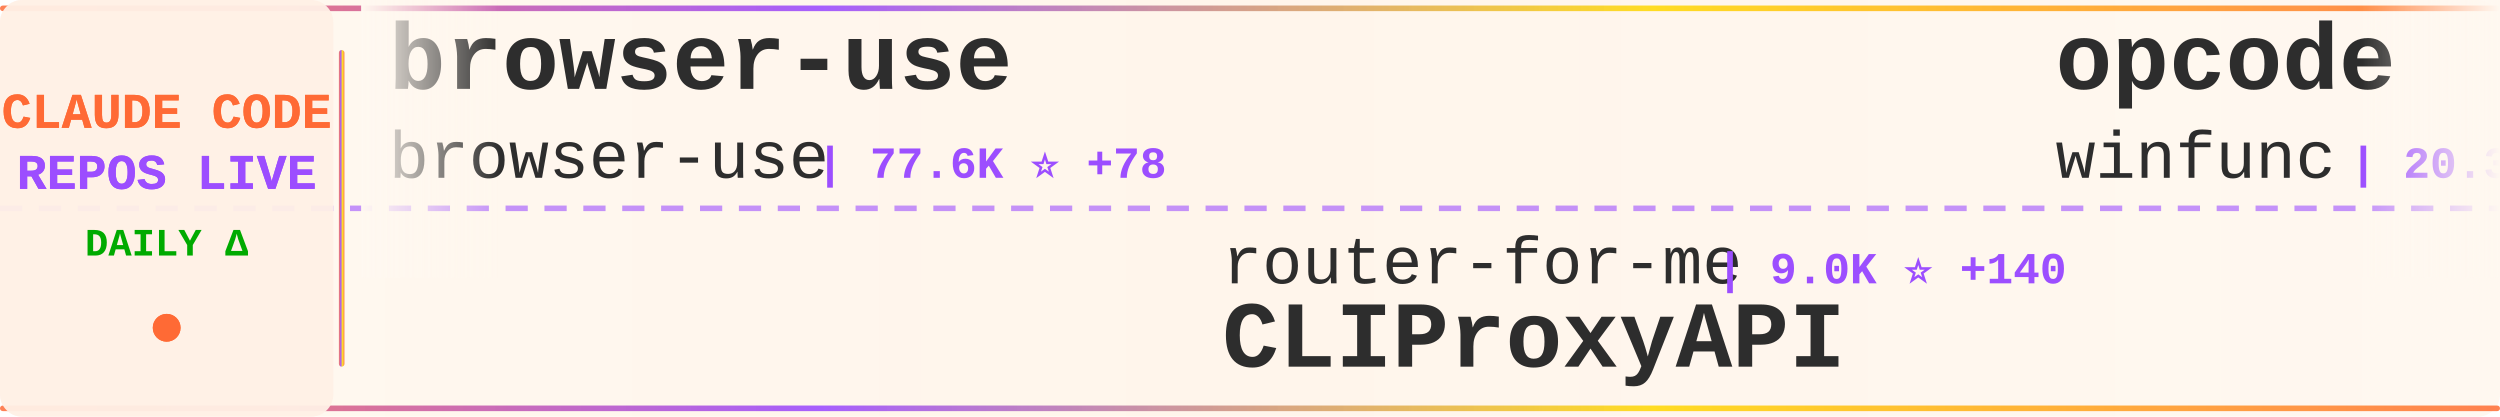
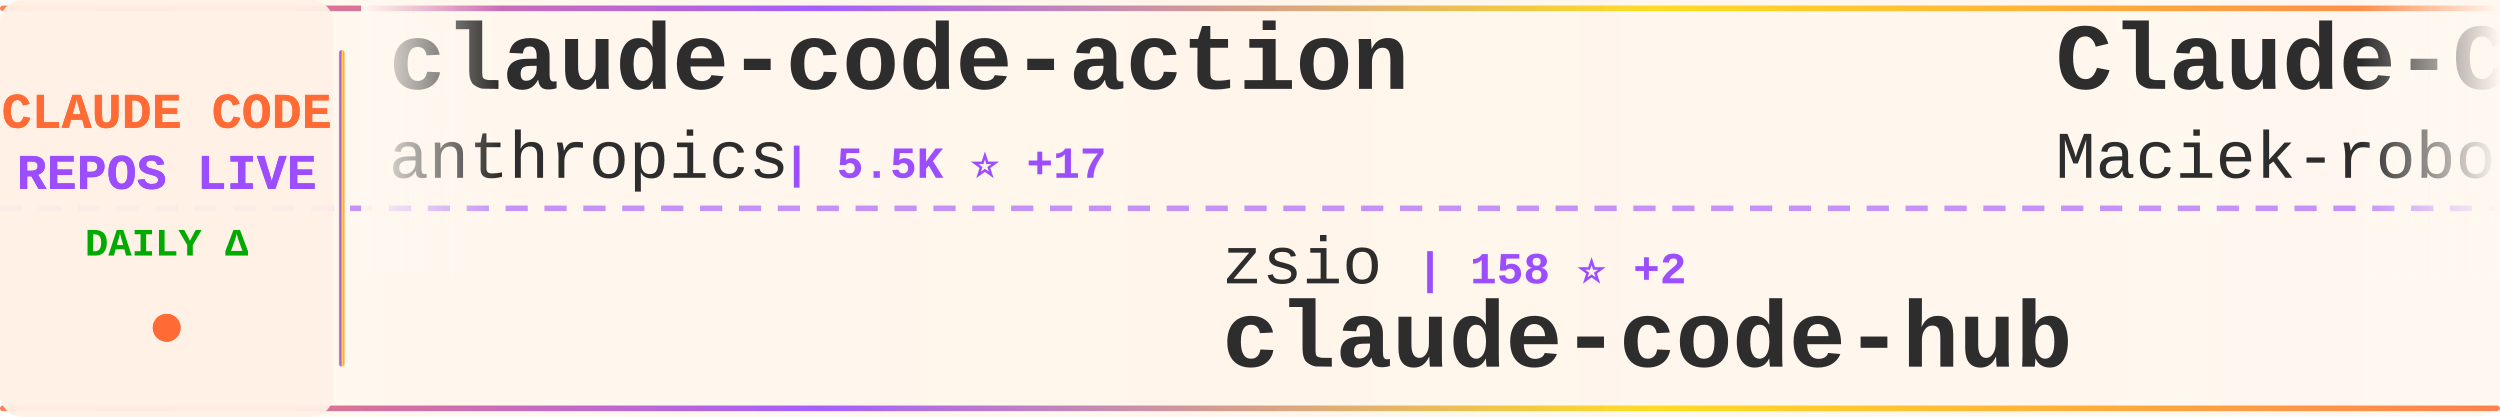
<svg xmlns="http://www.w3.org/2000/svg" width="900" height="150">
  <defs>
    <linearGradient id="tickerBg" x1="0%" y1="0%" x2="100%" y2="0%">
      <stop offset="0%" style="stop-color:#fff8f0;stop-opacity:0.98" />
      <stop offset="50%" style="stop-color:#fff5eb;stop-opacity:1" />
      <stop offset="100%" style="stop-color:#fff8f0;stop-opacity:0.98" />
    </linearGradient>
    <linearGradient id="borderGrad" x1="0%" y1="0%" x2="100%" y2="0%">
      <stop offset="0%" style="stop-color:#FF6B35;stop-opacity:0.85">
        <animate attributeName="stop-opacity" values="0.85;1;0.85" dur="2s" repeatCount="indefinite" />
      </stop>
      <stop offset="33%" style="stop-color:#9C4EFF;stop-opacity:0.9">
        <animate attributeName="stop-opacity" values="0.9;1;0.9" dur="2.2s" repeatCount="indefinite" />
      </stop>
      <stop offset="66%" style="stop-color:#FFD700;stop-opacity:0.85">
        <animate attributeName="stop-opacity" values="0.85;1;0.85" dur="1.8s" repeatCount="indefinite" />
      </stop>
      <stop offset="100%" style="stop-color:#FF6B35;stop-opacity:0.85">
        <animate attributeName="stop-opacity" values="0.85;1;0.85" dur="2s" repeatCount="indefinite" />
      </stop>
    </linearGradient>
    <filter id="textGlow">
      <feGaussianBlur stdDeviation="0.15" result="coloredBlur" />
      <feMerge>
        <feMergeNode in="coloredBlur" />
        <feMergeNode in="SourceGraphic" />
      </feMerge>
    </filter>
    <filter id="metricGlow">
      <feGaussianBlur stdDeviation="0.2" result="coloredBlur" />
      <feMerge>
        <feMergeNode in="coloredBlur" />
        <feMergeNode in="SourceGraphic" />
      </feMerge>
    </filter>
    <linearGradient id="leftFade" x1="0%" y1="0%" x2="100%" y2="0%">
      <stop offset="0%" style="stop-color:#fff8f0;stop-opacity:1" />
      <stop offset="100%" style="stop-color:#fff8f0;stop-opacity:0" />
    </linearGradient>
    <linearGradient id="rightFade" x1="0%" y1="0%" x2="100%" y2="0%">
      <stop offset="0%" style="stop-color:#fff8f0;stop-opacity:0" />
      <stop offset="100%" style="stop-color:#fff8f0;stop-opacity:1" />
    </linearGradient>
  </defs>
  <rect width="900" height="150" fill="url(#tickerBg)" rx="8" />
  <rect x="0" y="2" width="900" height="2" fill="url(#borderGrad)" rx="1" />
  <rect x="0" y="146" width="900" height="2" fill="url(#borderGrad)" rx="1" />
  <line x1="0" y1="75" x2="900" y2="75" stroke="#9C4EFF" stroke-width="2" stroke-dasharray="8 6" opacity="0.6" />
  <rect x="0" y="0" width="120" height="150" fill="#fff0e6" opacity="0.95" rx="8" />
  <text x="60" y="46" font-family="'Courier New', monospace" font-size="18" font-weight="bold" fill="#FF6B35" text-anchor="middle" filter="url(#textGlow)">
    CLAUDE CODE
  </text>
  <text x="60" y="68" font-family="'Courier New', monospace" font-size="18" font-weight="bold" fill="#9C4EFF" text-anchor="middle" filter="url(#textGlow)">
    REPOS LIVE
  </text>
  <text x="60" y="92" font-family="'Courier New', monospace" font-size="14" font-weight="bold" fill="#00aa00" text-anchor="middle">
    DAILY Δ
  </text>
  <circle cx="60" cy="118" r="5" fill="#FF6B35" filter="url(#metricGlow)">
    <animate attributeName="r" values="4;6;4" dur="1.5s" repeatCount="indefinite" />
    <animate attributeName="opacity" values="0.6;1;0.6" dur="1.5s" repeatCount="indefinite" />
  </circle>
  <rect x="122" y="18" width="2" height="114" fill="url(#borderGrad)" rx="1" />
  <clipPath id="tickerClip">
    <rect x="130" y="0" width="770" height="150" />
  </clipPath>
  <g clip-path="url(#tickerClip)">
    <g id="tickerItems">
      <animateTransform attributeName="transform" attributeType="XML" type="translate" from="0 0" to="-3000 0" dur="54s" repeatCount="indefinite" />
      <g transform="translate(0, 0)">
-         <text x="140" y="32" font-family="'Courier New', monospace" font-size="34" font-weight="bold" fill="#2d2d2d">browser-use</text>
-         <text x="140" y="64" font-family="'Courier New', monospace" font-size="24" font-weight="normal" fill="#2d2d2d" opacity="1.0">browser-use</text>
-         <text x="294" y="64" font-family="'Courier New', monospace" font-size="16" font-weight="bold" fill="#9C4EFF"> | 77.6K ⭐ +78</text>
+         <text x="140" y="32" font-family="'Courier New', monospace" font-size="34" font-weight="bold" fill="#2d2d2d">claude-code-action</text>
+         <text x="140" y="64" font-family="'Courier New', monospace" font-size="24" font-weight="normal" fill="#2d2d2d" opacity="1.0">anthropics</text>
+         <text x="282" y="64" font-family="'Courier New', monospace" font-size="16" font-weight="bold" fill="#9C4EFF"> | 5.5K ⭐ +17</text>
      </g>
      <g transform="translate(300, 0)">
-         <text x="140" y="102" font-family="'Courier New', monospace" font-size="24" font-weight="normal" fill="#2d2d2d" opacity="1.0">router-for-me</text>
-         <text x="318" y="102" font-family="'Courier New', monospace" font-size="16" font-weight="bold" fill="#9C4EFF"> | 9.0K ⭐ +140</text>
-         <text x="140" y="132" font-family="'Courier New', monospace" font-size="34" font-weight="bold" fill="#2d2d2d">CLIProxyAPI</text>
+         <text x="140" y="102" font-family="'Courier New', monospace" font-size="24" font-weight="normal" fill="#2d2d2d" opacity="1.0">zsio</text>
+         <text x="210" y="102" font-family="'Courier New', monospace" font-size="16" font-weight="bold" fill="#9C4EFF"> | 158 ⭐ +2</text>
+         <text x="140" y="132" font-family="'Courier New', monospace" font-size="34" font-weight="bold" fill="#2d2d2d">claude-code-hub</text>
      </g>
      <g transform="translate(600, 0)">
-         <text x="140" y="32" font-family="'Courier New', monospace" font-size="34" font-weight="bold" fill="#2d2d2d">opcode</text>
-         <text x="140" y="64" font-family="'Courier New', monospace" font-size="24" font-weight="normal" fill="#2d2d2d" opacity="1.0">winfunc</text>
-         <text x="246" y="64" font-family="'Courier New', monospace" font-size="16" font-weight="bold" fill="#9C4EFF"> | 20.3K ⭐ +28</text>
+         <text x="140" y="32" font-family="'Courier New', monospace" font-size="34" font-weight="bold" fill="#2d2d2d">Claude-Code-Usage-Monito...</text>
+         <text x="140" y="64" font-family="'Courier New', monospace" font-size="24" font-weight="normal" fill="#2d2d2d" opacity="1.0">Maciek-roboblog</text>
+         <text x="342" y="64" font-family="'Courier New', monospace" font-size="16" font-weight="bold" fill="#9C4EFF"> | 6.4K ⭐ +13</text>
      </g>
      <g transform="translate(900, 0)">
-         <text x="140" y="102" font-family="'Courier New', monospace" font-size="24" font-weight="normal" fill="#2d2d2d" opacity="1.0">opactorai</text>
-         <text x="270" y="102" font-family="'Courier New', monospace" font-size="16" font-weight="bold" fill="#9C4EFF"> | 3.7K ⭐ +3</text>
-         <text x="140" y="132" font-family="'Courier New', monospace" font-size="34" font-weight="bold" fill="#2d2d2d">Claudable</text>
+         <text x="140" y="102" font-family="'Courier New', monospace" font-size="24" font-weight="normal" fill="#2d2d2d" opacity="1.0">ericbuess</text>
+         <text x="270" y="102" font-family="'Courier New', monospace" font-size="16" font-weight="bold" fill="#9C4EFF"> | 660 ⭐ +3</text>
+         <text x="140" y="132" font-family="'Courier New', monospace" font-size="34" font-weight="bold" fill="#2d2d2d">claude-code-docs</text>
      </g>
      <g transform="translate(1200, 0)">
-         <text x="140" y="32" font-family="'Courier New', monospace" font-size="34" font-weight="bold" fill="#2d2d2d">claude-code-ide.el</text>
-         <text x="140" y="64" font-family="'Courier New', monospace" font-size="24" font-weight="normal" fill="#2d2d2d" opacity="1.0">manzaltu</text>
-         <text x="258" y="64" font-family="'Courier New', monospace" font-size="16" font-weight="bold" fill="#9C4EFF"> | 1.3K ⭐ +3</text>
+         <text x="140" y="32" font-family="'Courier New', monospace" font-size="34" font-weight="bold" fill="#2d2d2d">context-engineering-intr...</text>
+         <text x="140" y="64" font-family="'Courier New', monospace" font-size="24" font-weight="normal" fill="#2d2d2d" opacity="1.0">coleam00</text>
+         <text x="258" y="64" font-family="'Courier New', monospace" font-size="16" font-weight="bold" fill="#9C4EFF"> | 12.3K ⭐ +4</text>
      </g>
      <g transform="translate(1500, 0)">
-         <text x="140" y="102" font-family="'Courier New', monospace" font-size="24" font-weight="normal" fill="#2d2d2d" opacity="1.0">Maciek-roboblog</text>
-         <text x="342" y="102" font-family="'Courier New', monospace" font-size="16" font-weight="bold" fill="#9C4EFF"> | 6.4K ⭐ +14</text>
-         <text x="140" y="132" font-family="'Courier New', monospace" font-size="34" font-weight="bold" fill="#2d2d2d">Claude-Code-Usage-Monito...</text>
+         <text x="140" y="102" font-family="'Courier New', monospace" font-size="24" font-weight="normal" fill="#2d2d2d" opacity="1.0">andrepimenta</text>
+         <text x="306" y="102" font-family="'Courier New', monospace" font-size="16" font-weight="bold" fill="#9C4EFF"> | 987 ⭐ +1</text>
+         <text x="140" y="132" font-family="'Courier New', monospace" font-size="34" font-weight="bold" fill="#2d2d2d">claude-code-chat</text>
      </g>
      <g transform="translate(1800, 0)">
-         <text x="140" y="32" font-family="'Courier New', monospace" font-size="34" font-weight="bold" fill="#2d2d2d">my-claude-code-setup</text>
-         <text x="140" y="64" font-family="'Courier New', monospace" font-size="24" font-weight="normal" fill="#2d2d2d" opacity="1.0">centminmod</text>
-         <text x="282" y="64" font-family="'Courier New', monospace" font-size="16" font-weight="bold" fill="#9C4EFF"> | 1.8K ⭐ +5</text>
+         <text x="140" y="32" font-family="'Courier New', monospace" font-size="34" font-weight="bold" fill="#2d2d2d">claude-code-viewer</text>
+         <text x="140" y="64" font-family="'Courier New', monospace" font-size="24" font-weight="normal" fill="#2d2d2d" opacity="1.0">d-kimuson</text>
+         <text x="270" y="64" font-family="'Courier New', monospace" font-size="16" font-weight="bold" fill="#9C4EFF"> | 844 ⭐ +3</text>
      </g>
      <g transform="translate(2100, 0)">
-         <text x="140" y="102" font-family="'Courier New', monospace" font-size="24" font-weight="normal" fill="#2d2d2d" opacity="1.0">Yuyz0112</text>
-         <text x="258" y="102" font-family="'Courier New', monospace" font-size="16" font-weight="bold" fill="#9C4EFF"> | 2.0K ⭐ +5</text>
-         <text x="140" y="132" font-family="'Courier New', monospace" font-size="34" font-weight="bold" fill="#2d2d2d">claude-code-reverse</text>
+         <text x="140" y="102" font-family="'Courier New', monospace" font-size="24" font-weight="normal" fill="#2d2d2d" opacity="1.0">snarktank</text>
+         <text x="270" y="102" font-family="'Courier New', monospace" font-size="16" font-weight="bold" fill="#9C4EFF"> | 9.2K ⭐ +123</text>
+         <text x="140" y="132" font-family="'Courier New', monospace" font-size="34" font-weight="bold" fill="#2d2d2d">ralph</text>
      </g>
      <g transform="translate(2400, 0)">
-         <text x="140" y="32" font-family="'Courier New', monospace" font-size="34" font-weight="bold" fill="#2d2d2d">notebooklm-skill</text>
-         <text x="140" y="64" font-family="'Courier New', monospace" font-size="24" font-weight="normal" fill="#2d2d2d" opacity="1.0">PleasePrompto</text>
-         <text x="318" y="64" font-family="'Courier New', monospace" font-size="16" font-weight="bold" fill="#9C4EFF"> | 3.1K ⭐ +66</text>
+         <text x="140" y="32" font-family="'Courier New', monospace" font-size="34" font-weight="bold" fill="#2d2d2d">claude-code-workflows</text>
+         <text x="140" y="64" font-family="'Courier New', monospace" font-size="24" font-weight="normal" fill="#2d2d2d" opacity="1.0">OneRedOak</text>
+         <text x="270" y="64" font-family="'Courier New', monospace" font-size="16" font-weight="bold" fill="#9C4EFF"> | 3.6K ⭐ +2</text>
      </g>
      <g transform="translate(2700, 0)">
-         <text x="140" y="102" font-family="'Courier New', monospace" font-size="24" font-weight="normal" fill="#2d2d2d" opacity="1.0">kn1026</text>
-         <text x="234" y="102" font-family="'Courier New', monospace" font-size="16" font-weight="bold" fill="#9C4EFF"> | 703 ⭐</text>
-         <text x="140" y="132" font-family="'Courier New', monospace" font-size="34" font-weight="bold" fill="#2d2d2d">cc</text>
+         <text x="140" y="102" font-family="'Courier New', monospace" font-size="24" font-weight="normal" fill="#2d2d2d" opacity="1.0">pchalasani</text>
+         <text x="282" y="102" font-family="'Courier New', monospace" font-size="16" font-weight="bold" fill="#9C4EFF"> | 1.3K ⭐ +7</text>
+         <text x="140" y="132" font-family="'Courier New', monospace" font-size="34" font-weight="bold" fill="#2d2d2d">claude-code-tools</text>
      </g>
      <g transform="translate(3000, 0)">
-         <text x="140" y="32" font-family="'Courier New', monospace" font-size="34" font-weight="bold" fill="#2d2d2d">browser-use</text>
-         <text x="140" y="64" font-family="'Courier New', monospace" font-size="24" font-weight="normal" fill="#2d2d2d" opacity="1.0">browser-use</text>
-         <text x="294" y="64" font-family="'Courier New', monospace" font-size="16" font-weight="bold" fill="#9C4EFF"> | 77.6K ⭐ +78</text>
+         <text x="140" y="32" font-family="'Courier New', monospace" font-size="34" font-weight="bold" fill="#2d2d2d">claude-code-action</text>
+         <text x="140" y="64" font-family="'Courier New', monospace" font-size="24" font-weight="normal" fill="#2d2d2d" opacity="1.0">anthropics</text>
+         <text x="282" y="64" font-family="'Courier New', monospace" font-size="16" font-weight="bold" fill="#9C4EFF"> | 5.5K ⭐ +17</text>
      </g>
      <g transform="translate(3300, 0)">
-         <text x="140" y="102" font-family="'Courier New', monospace" font-size="24" font-weight="normal" fill="#2d2d2d" opacity="1.0">router-for-me</text>
-         <text x="318" y="102" font-family="'Courier New', monospace" font-size="16" font-weight="bold" fill="#9C4EFF"> | 9.0K ⭐ +140</text>
-         <text x="140" y="132" font-family="'Courier New', monospace" font-size="34" font-weight="bold" fill="#2d2d2d">CLIProxyAPI</text>
+         <text x="140" y="102" font-family="'Courier New', monospace" font-size="24" font-weight="normal" fill="#2d2d2d" opacity="1.0">zsio</text>
+         <text x="210" y="102" font-family="'Courier New', monospace" font-size="16" font-weight="bold" fill="#9C4EFF"> | 158 ⭐ +2</text>
+         <text x="140" y="132" font-family="'Courier New', monospace" font-size="34" font-weight="bold" fill="#2d2d2d">claude-code-hub</text>
      </g>
      <g transform="translate(3600, 0)">
-         <text x="140" y="32" font-family="'Courier New', monospace" font-size="34" font-weight="bold" fill="#2d2d2d">opcode</text>
-         <text x="140" y="64" font-family="'Courier New', monospace" font-size="24" font-weight="normal" fill="#2d2d2d" opacity="1.0">winfunc</text>
-         <text x="246" y="64" font-family="'Courier New', monospace" font-size="16" font-weight="bold" fill="#9C4EFF"> | 20.3K ⭐ +28</text>
+         <text x="140" y="32" font-family="'Courier New', monospace" font-size="34" font-weight="bold" fill="#2d2d2d">Claude-Code-Usage-Monito...</text>
+         <text x="140" y="64" font-family="'Courier New', monospace" font-size="24" font-weight="normal" fill="#2d2d2d" opacity="1.0">Maciek-roboblog</text>
+         <text x="342" y="64" font-family="'Courier New', monospace" font-size="16" font-weight="bold" fill="#9C4EFF"> | 6.4K ⭐ +13</text>
      </g>
      <g transform="translate(3900, 0)">
-         <text x="140" y="102" font-family="'Courier New', monospace" font-size="24" font-weight="normal" fill="#2d2d2d" opacity="1.0">opactorai</text>
-         <text x="270" y="102" font-family="'Courier New', monospace" font-size="16" font-weight="bold" fill="#9C4EFF"> | 3.7K ⭐ +3</text>
-         <text x="140" y="132" font-family="'Courier New', monospace" font-size="34" font-weight="bold" fill="#2d2d2d">Claudable</text>
+         <text x="140" y="102" font-family="'Courier New', monospace" font-size="24" font-weight="normal" fill="#2d2d2d" opacity="1.0">ericbuess</text>
+         <text x="270" y="102" font-family="'Courier New', monospace" font-size="16" font-weight="bold" fill="#9C4EFF"> | 660 ⭐ +3</text>
+         <text x="140" y="132" font-family="'Courier New', monospace" font-size="34" font-weight="bold" fill="#2d2d2d">claude-code-docs</text>
      </g>
    </g>
  </g>
  <rect x="130" y="0" width="50" height="100" fill="url(#leftFade)" />
  <rect x="850" y="0" width="50" height="100" fill="url(#rightFade)" />
</svg>
